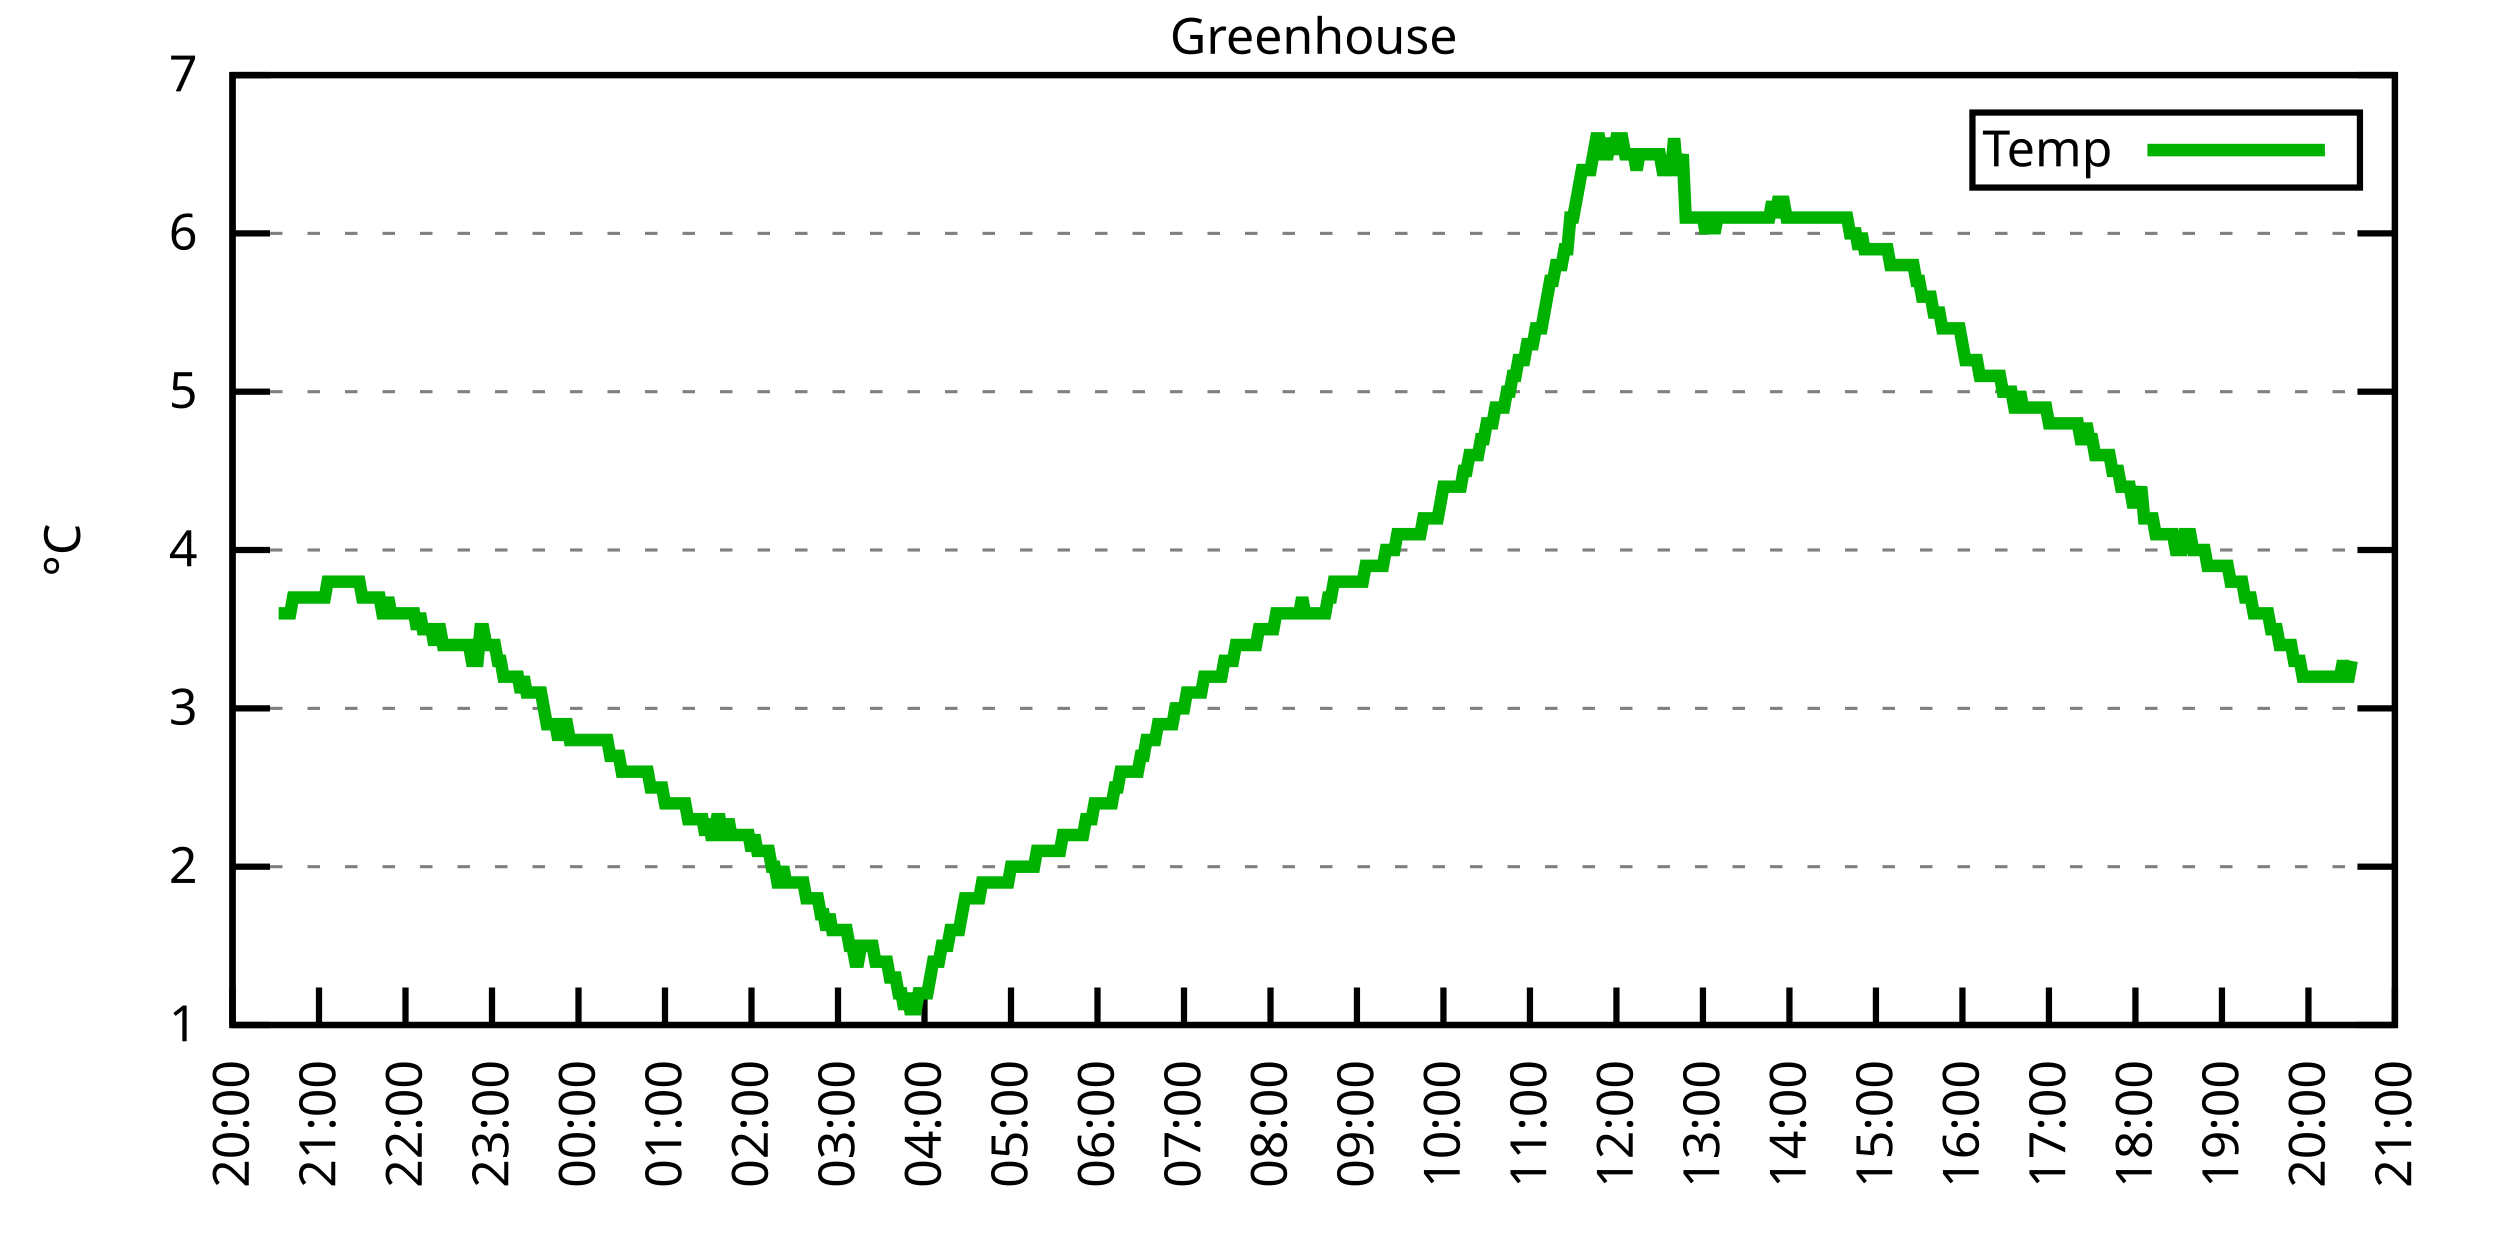
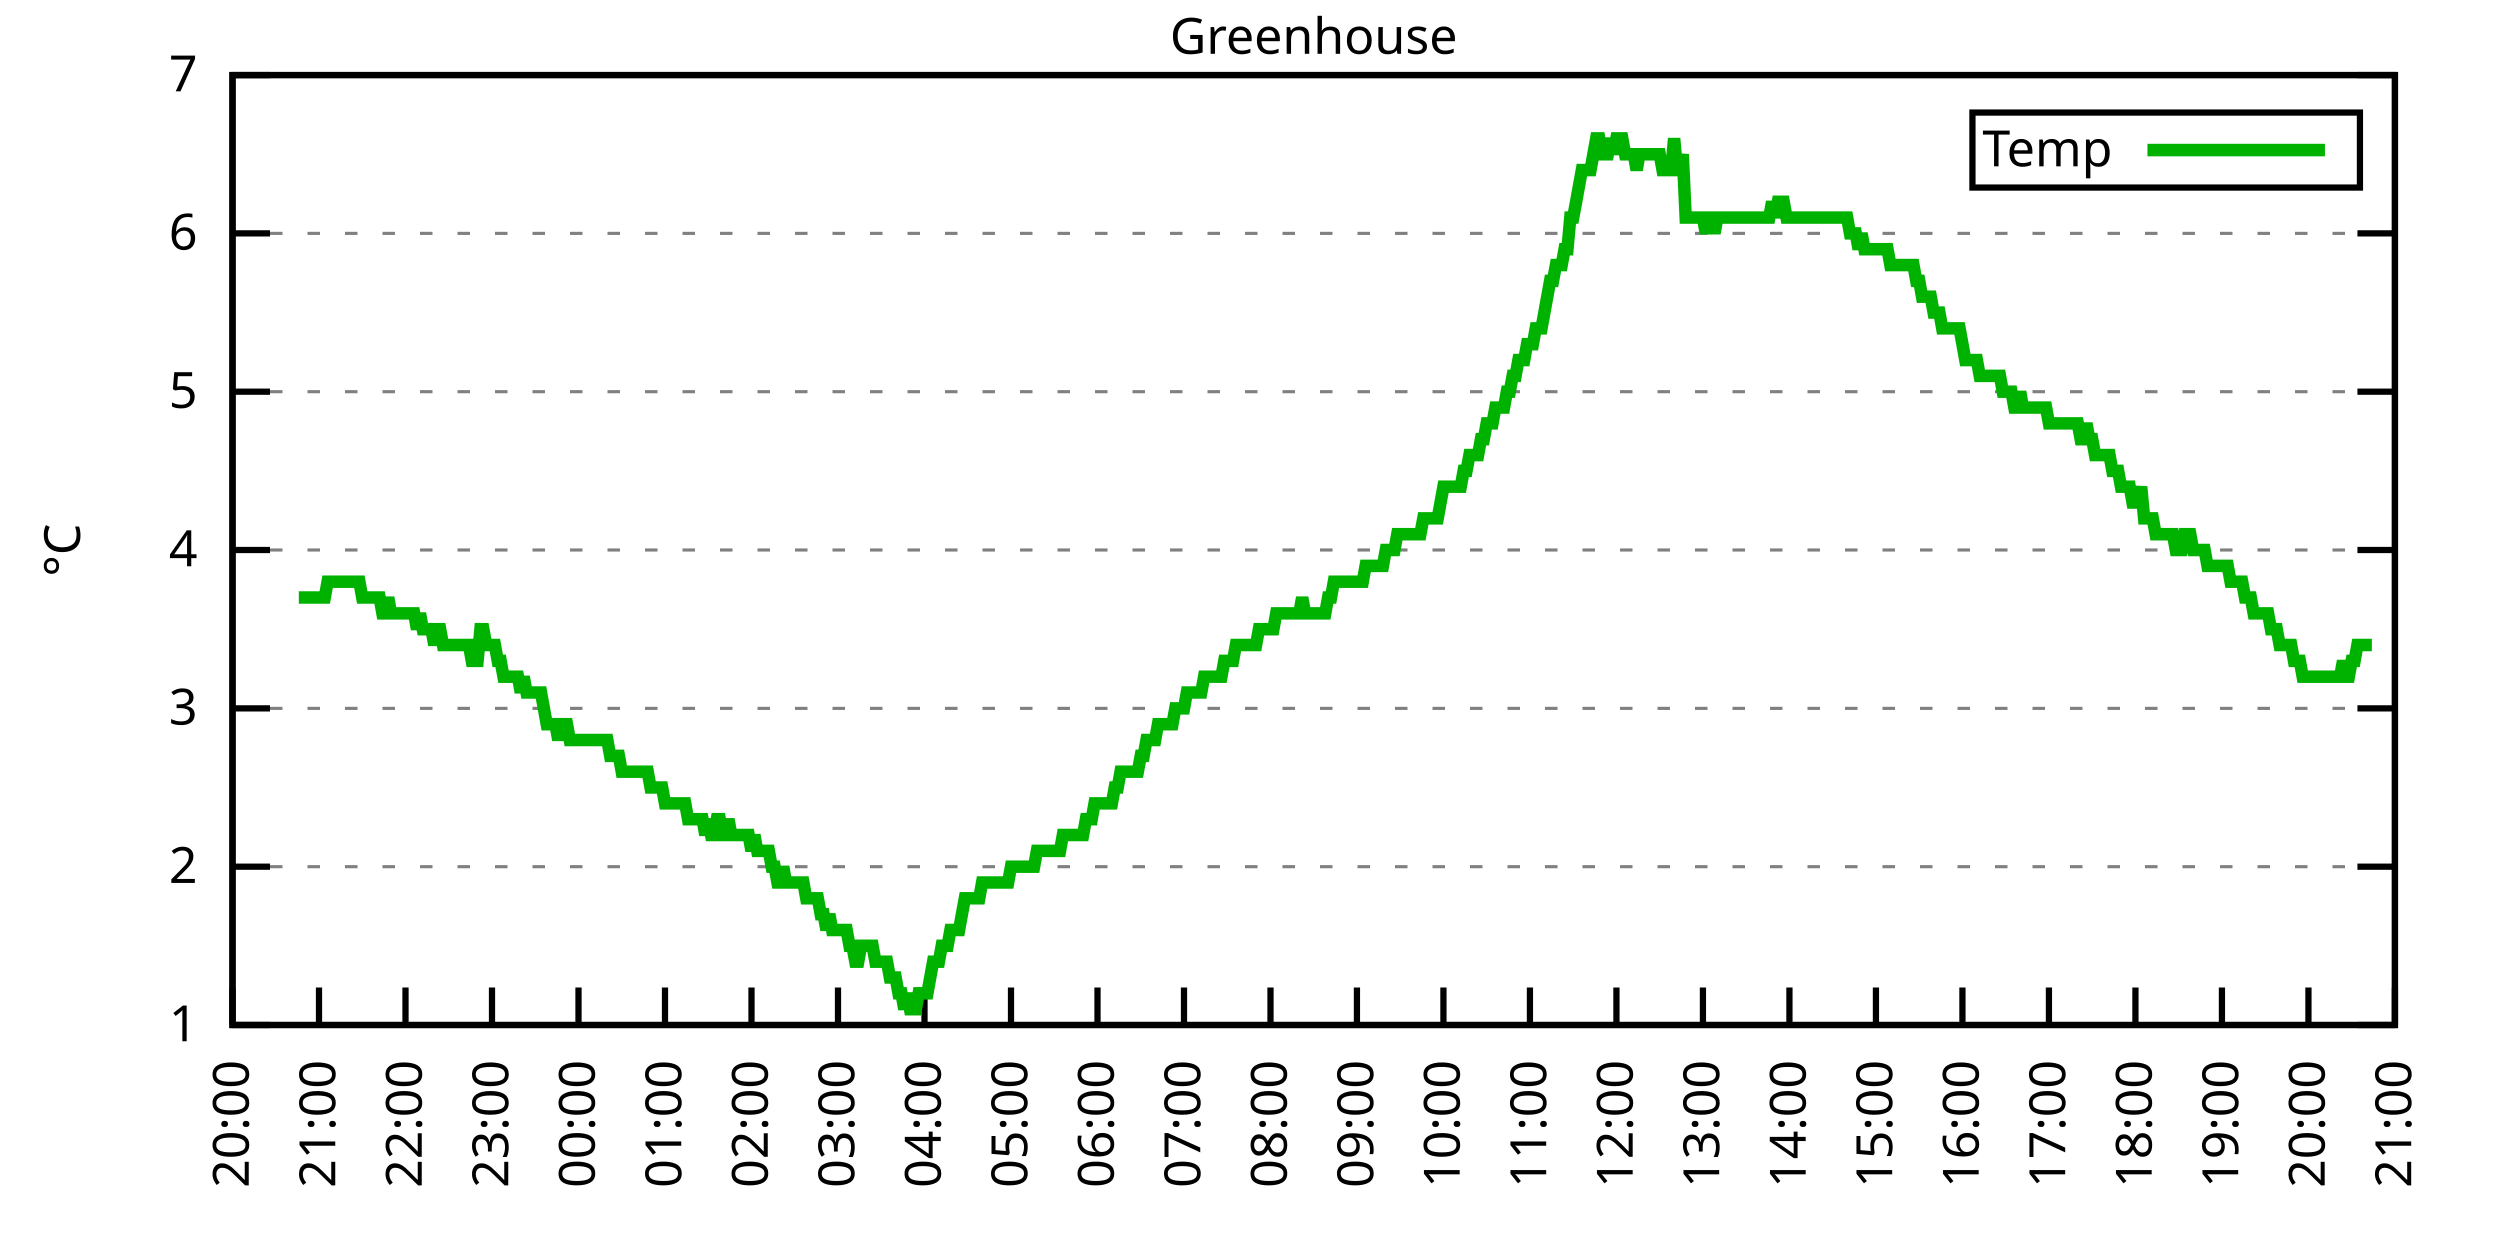
<svg xmlns="http://www.w3.org/2000/svg" xmlns:xlink="http://www.w3.org/1999/xlink" width="400" height="200" viewBox="0 0 400 200">
  <g id="gnuplot_canvas">
    <rect x="0" y="0" width="400" height="200" fill="none" />
    <defs>
      <circle id="gpDot" r="0.5" stroke-width="0.5" stroke="currentColor" />
      <path id="gpPt0" stroke-width="0.333" stroke="currentColor" d="M-1,0 h2 M0,-1 v2" />
      <path id="gpPt1" stroke-width="0.333" stroke="currentColor" d="M-1,-1 L1,1 M1,-1 L-1,1" />
      <path id="gpPt2" stroke-width="0.333" stroke="currentColor" d="M-1,0 L1,0 M0,-1 L0,1 M-1,-1 L1,1 M-1,1 L1,-1" />
      <rect id="gpPt3" stroke-width="0.333" stroke="currentColor" x="-1" y="-1" width="2" height="2" />
      <rect id="gpPt4" stroke-width="0.333" stroke="currentColor" fill="currentColor" x="-1" y="-1" width="2" height="2" />
      <circle id="gpPt5" stroke-width="0.333" stroke="currentColor" cx="0" cy="0" r="1" />
      <use xlink:href="#gpPt5" id="gpPt6" fill="currentColor" stroke="none" />
      <path id="gpPt7" stroke-width="0.333" stroke="currentColor" d="M0,-1.33 L-1.33,0.67 L1.33,0.67 z" />
      <use xlink:href="#gpPt7" id="gpPt8" fill="currentColor" stroke="none" />
      <use xlink:href="#gpPt7" id="gpPt9" stroke="currentColor" transform="rotate(180)" />
      <use xlink:href="#gpPt9" id="gpPt10" fill="currentColor" stroke="none" />
      <use xlink:href="#gpPt3" id="gpPt11" stroke="currentColor" transform="rotate(45)" />
      <use xlink:href="#gpPt11" id="gpPt12" fill="currentColor" stroke="none" />
      <path id="gpPt13" stroke-width="0.333" stroke="currentColor" d="M0,1.330 L1.265,0.411 L0.782,-1.067 L-0.782,-1.076 L-1.265,0.411 z" />
      <use xlink:href="#gpPt13" id="gpPt14" fill="currentColor" stroke="none" />
      <filter id="textbox" filterUnits="objectBoundingBox" x="0" y="0" height="1" width="1">
        <feFlood flood-color="white" flood-opacity="1" result="bgnd" />
        <feComposite in="SourceGraphic" in2="bgnd" operator="atop" />
      </filter>
      <filter id="greybox" filterUnits="objectBoundingBox" x="0" y="0" height="1" width="1">
        <feFlood flood-color="lightgrey" flood-opacity="1" result="grey" />
        <feComposite in="SourceGraphic" in2="grey" operator="atop" />
      </filter>
    </defs>
    <g fill="none" color="white" stroke="currentColor" stroke-width="1.00" stroke-linecap="butt" stroke-linejoin="miter">
</g>
    <g fill="none" color="black" stroke="currentColor" stroke-width="1.00" stroke-linecap="butt" stroke-linejoin="miter">
      <g stroke="none" shape-rendering="crispEdges">
        <polygon fill="rgb(255, 255, 255)" points="37.20,164.00 383.18,164.00 383.18,12.02 37.20,12.02 " />
      </g>
    </g>
    <g fill="none" color="black" stroke="currentColor" stroke-width="1.00" stroke-linecap="butt" stroke-linejoin="miter">
</g>
    <g fill="none" color="black" stroke="black" stroke-width="0.50" stroke-linecap="butt" stroke-linejoin="miter">
</g>
    <g fill="none" color="gray" stroke="currentColor" stroke-width="0.50" stroke-linecap="butt" stroke-linejoin="miter">
      <path stroke="gray" stroke-dasharray="2,4" class="gridline" d="M37.20,164.00 L383.19,164.00  " />
    </g>
    <g fill="none" color="gray" stroke="gray" stroke-width="1.00" stroke-linecap="butt" stroke-linejoin="miter">
</g>
    <g fill="none" color="black" stroke="currentColor" stroke-width="1.00" stroke-linecap="butt" stroke-linejoin="miter">
      <path stroke="black" d="M37.20,164.00 L43.20,164.00 M383.19,164.00 L377.19,164.00  " />
      <g transform="translate(31.60,166.60)" stroke="none" fill="black" font-family="Sans" font-size="8.00" text-anchor="end">
        <text>
          <tspan font-family="Sans"> 1</tspan>
        </text>
      </g>
    </g>
    <g fill="none" color="black" stroke="currentColor" stroke-width="1.00" stroke-linecap="butt" stroke-linejoin="miter">
</g>
    <g fill="none" color="black" stroke="black" stroke-width="0.50" stroke-linecap="butt" stroke-linejoin="miter">
</g>
    <g fill="none" color="gray" stroke="currentColor" stroke-width="0.50" stroke-linecap="butt" stroke-linejoin="miter">
      <path stroke="gray" stroke-dasharray="2,4" class="gridline" d="M37.20,138.67 L383.19,138.67  " />
    </g>
    <g fill="none" color="gray" stroke="gray" stroke-width="1.00" stroke-linecap="butt" stroke-linejoin="miter">
</g>
    <g fill="none" color="black" stroke="currentColor" stroke-width="1.00" stroke-linecap="butt" stroke-linejoin="miter">
      <path stroke="black" d="M37.20,138.67 L43.20,138.67 M383.19,138.67 L377.19,138.67  " />
      <g transform="translate(31.60,141.27)" stroke="none" fill="black" font-family="Sans" font-size="8.00" text-anchor="end">
        <text>
          <tspan font-family="Sans"> 2</tspan>
        </text>
      </g>
    </g>
    <g fill="none" color="black" stroke="currentColor" stroke-width="1.00" stroke-linecap="butt" stroke-linejoin="miter">
</g>
    <g fill="none" color="black" stroke="black" stroke-width="0.50" stroke-linecap="butt" stroke-linejoin="miter">
</g>
    <g fill="none" color="gray" stroke="currentColor" stroke-width="0.50" stroke-linecap="butt" stroke-linejoin="miter">
      <path stroke="gray" stroke-dasharray="2,4" class="gridline" d="M37.20,113.34 L383.19,113.34  " />
    </g>
    <g fill="none" color="gray" stroke="gray" stroke-width="1.00" stroke-linecap="butt" stroke-linejoin="miter">
</g>
    <g fill="none" color="black" stroke="currentColor" stroke-width="1.00" stroke-linecap="butt" stroke-linejoin="miter">
      <path stroke="black" d="M37.20,113.34 L43.20,113.34 M383.19,113.34 L377.19,113.34  " />
      <g transform="translate(31.60,115.94)" stroke="none" fill="black" font-family="Sans" font-size="8.00" text-anchor="end">
        <text>
          <tspan font-family="Sans"> 3</tspan>
        </text>
      </g>
    </g>
    <g fill="none" color="black" stroke="currentColor" stroke-width="1.00" stroke-linecap="butt" stroke-linejoin="miter">
</g>
    <g fill="none" color="black" stroke="black" stroke-width="0.50" stroke-linecap="butt" stroke-linejoin="miter">
</g>
    <g fill="none" color="gray" stroke="currentColor" stroke-width="0.50" stroke-linecap="butt" stroke-linejoin="miter">
      <path stroke="gray" stroke-dasharray="2,4" class="gridline" d="M37.20,88.00 L383.19,88.00  " />
    </g>
    <g fill="none" color="gray" stroke="gray" stroke-width="1.00" stroke-linecap="butt" stroke-linejoin="miter">
</g>
    <g fill="none" color="black" stroke="currentColor" stroke-width="1.00" stroke-linecap="butt" stroke-linejoin="miter">
      <path stroke="black" d="M37.20,88.00 L43.20,88.00 M383.19,88.00 L377.19,88.00  " />
      <g transform="translate(31.60,90.60)" stroke="none" fill="black" font-family="Sans" font-size="8.00" text-anchor="end">
        <text>
          <tspan font-family="Sans"> 4</tspan>
        </text>
      </g>
    </g>
    <g fill="none" color="black" stroke="currentColor" stroke-width="1.00" stroke-linecap="butt" stroke-linejoin="miter">
</g>
    <g fill="none" color="black" stroke="black" stroke-width="0.50" stroke-linecap="butt" stroke-linejoin="miter">
</g>
    <g fill="none" color="gray" stroke="currentColor" stroke-width="0.50" stroke-linecap="butt" stroke-linejoin="miter">
      <path stroke="gray" stroke-dasharray="2,4" class="gridline" d="M37.20,62.67 L383.19,62.67  " />
    </g>
    <g fill="none" color="gray" stroke="gray" stroke-width="1.00" stroke-linecap="butt" stroke-linejoin="miter">
</g>
    <g fill="none" color="black" stroke="currentColor" stroke-width="1.00" stroke-linecap="butt" stroke-linejoin="miter">
      <path stroke="black" d="M37.20,62.67 L43.20,62.67 M383.19,62.67 L377.19,62.67  " />
      <g transform="translate(31.60,65.27)" stroke="none" fill="black" font-family="Sans" font-size="8.00" text-anchor="end">
        <text>
          <tspan font-family="Sans"> 5</tspan>
        </text>
      </g>
    </g>
    <g fill="none" color="black" stroke="currentColor" stroke-width="1.00" stroke-linecap="butt" stroke-linejoin="miter">
</g>
    <g fill="none" color="black" stroke="black" stroke-width="0.50" stroke-linecap="butt" stroke-linejoin="miter">
</g>
    <g fill="none" color="gray" stroke="currentColor" stroke-width="0.50" stroke-linecap="butt" stroke-linejoin="miter">
      <path stroke="gray" stroke-dasharray="2,4" class="gridline" d="M37.20,37.34 L383.19,37.34  " />
    </g>
    <g fill="none" color="gray" stroke="gray" stroke-width="1.00" stroke-linecap="butt" stroke-linejoin="miter">
</g>
    <g fill="none" color="black" stroke="currentColor" stroke-width="1.00" stroke-linecap="butt" stroke-linejoin="miter">
      <path stroke="black" d="M37.20,37.34 L43.20,37.34 M383.19,37.34 L377.19,37.34  " />
      <g transform="translate(31.60,39.94)" stroke="none" fill="black" font-family="Sans" font-size="8.00" text-anchor="end">
        <text>
          <tspan font-family="Sans"> 6</tspan>
        </text>
      </g>
    </g>
    <g fill="none" color="black" stroke="currentColor" stroke-width="1.00" stroke-linecap="butt" stroke-linejoin="miter">
</g>
    <g fill="none" color="black" stroke="black" stroke-width="0.50" stroke-linecap="butt" stroke-linejoin="miter">
</g>
    <g fill="none" color="gray" stroke="currentColor" stroke-width="0.50" stroke-linecap="butt" stroke-linejoin="miter">
      <path stroke="gray" stroke-dasharray="2,4" class="gridline" d="M37.20,12.01 L383.19,12.01  " />
    </g>
    <g fill="none" color="gray" stroke="gray" stroke-width="1.00" stroke-linecap="butt" stroke-linejoin="miter">
</g>
    <g fill="none" color="black" stroke="currentColor" stroke-width="1.00" stroke-linecap="butt" stroke-linejoin="miter">
      <path stroke="black" d="M37.20,12.01 L43.20,12.01 M383.19,12.01 L377.19,12.01  " />
      <g transform="translate(31.60,14.61)" stroke="none" fill="black" font-family="Sans" font-size="8.00" text-anchor="end">
        <text>
          <tspan font-family="Sans"> 7</tspan>
        </text>
      </g>
    </g>
    <g fill="none" color="black" stroke="currentColor" stroke-width="1.00" stroke-linecap="butt" stroke-linejoin="miter">
      <path stroke="black" d="M37.20,164.00 L37.20,158.00  " />
      <g transform="translate(39.80,169.60) rotate(270.00)" stroke="none" fill="black" font-family="Sans" font-size="8.00" text-anchor="end">
        <text>
          <tspan font-family="Sans">20:00</tspan>
        </text>
      </g>
    </g>
    <g fill="none" color="black" stroke="currentColor" stroke-width="1.00" stroke-linecap="butt" stroke-linejoin="miter">
      <path stroke="black" d="M51.04,164.00 L51.04,158.00  " />
      <g transform="translate(53.64,169.60) rotate(270.00)" stroke="none" fill="black" font-family="Sans" font-size="8.00" text-anchor="end">
        <text>
          <tspan font-family="Sans">21:00</tspan>
        </text>
      </g>
    </g>
    <g fill="none" color="black" stroke="currentColor" stroke-width="1.00" stroke-linecap="butt" stroke-linejoin="miter">
      <path stroke="black" d="M64.88,164.00 L64.88,158.00  " />
      <g transform="translate(67.48,169.60) rotate(270.00)" stroke="none" fill="black" font-family="Sans" font-size="8.00" text-anchor="end">
        <text>
          <tspan font-family="Sans">22:00</tspan>
        </text>
      </g>
    </g>
    <g fill="none" color="black" stroke="currentColor" stroke-width="1.00" stroke-linecap="butt" stroke-linejoin="miter">
      <path stroke="black" d="M78.72,164.00 L78.72,158.00  " />
      <g transform="translate(81.32,169.60) rotate(270.00)" stroke="none" fill="black" font-family="Sans" font-size="8.00" text-anchor="end">
        <text>
          <tspan font-family="Sans">23:00</tspan>
        </text>
      </g>
    </g>
    <g fill="none" color="black" stroke="currentColor" stroke-width="1.00" stroke-linecap="butt" stroke-linejoin="miter">
      <path stroke="black" d="M92.56,164.00 L92.56,158.00  " />
      <g transform="translate(95.16,169.60) rotate(270.00)" stroke="none" fill="black" font-family="Sans" font-size="8.00" text-anchor="end">
        <text>
          <tspan font-family="Sans">00:00</tspan>
        </text>
      </g>
    </g>
    <g fill="none" color="black" stroke="currentColor" stroke-width="1.00" stroke-linecap="butt" stroke-linejoin="miter">
      <path stroke="black" d="M106.40,164.00 L106.40,158.00  " />
      <g transform="translate(109.00,169.60) rotate(270.00)" stroke="none" fill="black" font-family="Sans" font-size="8.00" text-anchor="end">
        <text>
          <tspan font-family="Sans">01:00</tspan>
        </text>
      </g>
    </g>
    <g fill="none" color="black" stroke="currentColor" stroke-width="1.00" stroke-linecap="butt" stroke-linejoin="miter">
      <path stroke="black" d="M120.24,164.00 L120.24,158.00  " />
      <g transform="translate(122.84,169.60) rotate(270.00)" stroke="none" fill="black" font-family="Sans" font-size="8.00" text-anchor="end">
        <text>
          <tspan font-family="Sans">02:00</tspan>
        </text>
      </g>
    </g>
    <g fill="none" color="black" stroke="currentColor" stroke-width="1.00" stroke-linecap="butt" stroke-linejoin="miter">
      <path stroke="black" d="M134.08,164.00 L134.08,158.00  " />
      <g transform="translate(136.68,169.60) rotate(270.00)" stroke="none" fill="black" font-family="Sans" font-size="8.00" text-anchor="end">
        <text>
          <tspan font-family="Sans">03:00</tspan>
        </text>
      </g>
    </g>
    <g fill="none" color="black" stroke="currentColor" stroke-width="1.00" stroke-linecap="butt" stroke-linejoin="miter">
      <path stroke="black" d="M147.92,164.00 L147.92,158.00  " />
      <g transform="translate(150.52,169.60) rotate(270.00)" stroke="none" fill="black" font-family="Sans" font-size="8.00" text-anchor="end">
        <text>
          <tspan font-family="Sans">04:00</tspan>
        </text>
      </g>
    </g>
    <g fill="none" color="black" stroke="currentColor" stroke-width="1.00" stroke-linecap="butt" stroke-linejoin="miter">
      <path stroke="black" d="M161.76,164.00 L161.76,158.00  " />
      <g transform="translate(164.36,169.60) rotate(270.00)" stroke="none" fill="black" font-family="Sans" font-size="8.00" text-anchor="end">
        <text>
          <tspan font-family="Sans">05:00</tspan>
        </text>
      </g>
    </g>
    <g fill="none" color="black" stroke="currentColor" stroke-width="1.00" stroke-linecap="butt" stroke-linejoin="miter">
      <path stroke="black" d="M175.60,164.00 L175.60,158.00  " />
      <g transform="translate(178.20,169.60) rotate(270.00)" stroke="none" fill="black" font-family="Sans" font-size="8.00" text-anchor="end">
        <text>
          <tspan font-family="Sans">06:00</tspan>
        </text>
      </g>
    </g>
    <g fill="none" color="black" stroke="currentColor" stroke-width="1.00" stroke-linecap="butt" stroke-linejoin="miter">
      <path stroke="black" d="M189.44,164.00 L189.44,158.00  " />
      <g transform="translate(192.04,169.60) rotate(270.00)" stroke="none" fill="black" font-family="Sans" font-size="8.00" text-anchor="end">
        <text>
          <tspan font-family="Sans">07:00</tspan>
        </text>
      </g>
    </g>
    <g fill="none" color="black" stroke="currentColor" stroke-width="1.00" stroke-linecap="butt" stroke-linejoin="miter">
      <path stroke="black" d="M203.28,164.00 L203.28,158.00  " />
      <g transform="translate(205.88,169.60) rotate(270.00)" stroke="none" fill="black" font-family="Sans" font-size="8.00" text-anchor="end">
        <text>
          <tspan font-family="Sans">08:00</tspan>
        </text>
      </g>
    </g>
    <g fill="none" color="black" stroke="currentColor" stroke-width="1.00" stroke-linecap="butt" stroke-linejoin="miter">
      <path stroke="black" d="M217.11,164.00 L217.11,158.00  " />
      <g transform="translate(219.71,169.60) rotate(270.00)" stroke="none" fill="black" font-family="Sans" font-size="8.00" text-anchor="end">
        <text>
          <tspan font-family="Sans">09:00</tspan>
        </text>
      </g>
    </g>
    <g fill="none" color="black" stroke="currentColor" stroke-width="1.00" stroke-linecap="butt" stroke-linejoin="miter">
      <path stroke="black" d="M230.95,164.00 L230.95,158.00  " />
      <g transform="translate(233.55,169.60) rotate(270.00)" stroke="none" fill="black" font-family="Sans" font-size="8.00" text-anchor="end">
        <text>
          <tspan font-family="Sans">10:00</tspan>
        </text>
      </g>
    </g>
    <g fill="none" color="black" stroke="currentColor" stroke-width="1.00" stroke-linecap="butt" stroke-linejoin="miter">
      <path stroke="black" d="M244.79,164.00 L244.79,158.00  " />
      <g transform="translate(247.39,169.60) rotate(270.00)" stroke="none" fill="black" font-family="Sans" font-size="8.00" text-anchor="end">
        <text>
          <tspan font-family="Sans">11:00</tspan>
        </text>
      </g>
    </g>
    <g fill="none" color="black" stroke="currentColor" stroke-width="1.00" stroke-linecap="butt" stroke-linejoin="miter">
      <path stroke="black" d="M258.63,164.00 L258.63,158.00  " />
      <g transform="translate(261.23,169.60) rotate(270.00)" stroke="none" fill="black" font-family="Sans" font-size="8.00" text-anchor="end">
        <text>
          <tspan font-family="Sans">12:00</tspan>
        </text>
      </g>
    </g>
    <g fill="none" color="black" stroke="currentColor" stroke-width="1.00" stroke-linecap="butt" stroke-linejoin="miter">
      <path stroke="black" d="M272.47,164.00 L272.47,158.00  " />
      <g transform="translate(275.07,169.60) rotate(270.00)" stroke="none" fill="black" font-family="Sans" font-size="8.00" text-anchor="end">
        <text>
          <tspan font-family="Sans">13:00</tspan>
        </text>
      </g>
    </g>
    <g fill="none" color="black" stroke="currentColor" stroke-width="1.00" stroke-linecap="butt" stroke-linejoin="miter">
      <path stroke="black" d="M286.31,164.00 L286.31,158.00  " />
      <g transform="translate(288.91,169.60) rotate(270.00)" stroke="none" fill="black" font-family="Sans" font-size="8.00" text-anchor="end">
        <text>
          <tspan font-family="Sans">14:00</tspan>
        </text>
      </g>
    </g>
    <g fill="none" color="black" stroke="currentColor" stroke-width="1.00" stroke-linecap="butt" stroke-linejoin="miter">
      <path stroke="black" d="M300.15,164.00 L300.15,158.00  " />
      <g transform="translate(302.75,169.60) rotate(270.00)" stroke="none" fill="black" font-family="Sans" font-size="8.00" text-anchor="end">
        <text>
          <tspan font-family="Sans">15:00</tspan>
        </text>
      </g>
    </g>
    <g fill="none" color="black" stroke="currentColor" stroke-width="1.00" stroke-linecap="butt" stroke-linejoin="miter">
      <path stroke="black" d="M313.99,164.00 L313.99,158.00  " />
      <g transform="translate(316.59,169.60) rotate(270.00)" stroke="none" fill="black" font-family="Sans" font-size="8.00" text-anchor="end">
        <text>
          <tspan font-family="Sans">16:00</tspan>
        </text>
      </g>
    </g>
    <g fill="none" color="black" stroke="currentColor" stroke-width="1.00" stroke-linecap="butt" stroke-linejoin="miter">
      <path stroke="black" d="M327.83,164.00 L327.83,158.00  " />
      <g transform="translate(330.43,169.60) rotate(270.00)" stroke="none" fill="black" font-family="Sans" font-size="8.00" text-anchor="end">
        <text>
          <tspan font-family="Sans">17:00</tspan>
        </text>
      </g>
    </g>
    <g fill="none" color="black" stroke="currentColor" stroke-width="1.00" stroke-linecap="butt" stroke-linejoin="miter">
      <path stroke="black" d="M341.67,164.00 L341.67,158.00  " />
      <g transform="translate(344.27,169.60) rotate(270.00)" stroke="none" fill="black" font-family="Sans" font-size="8.00" text-anchor="end">
        <text>
          <tspan font-family="Sans">18:00</tspan>
        </text>
      </g>
    </g>
    <g fill="none" color="black" stroke="currentColor" stroke-width="1.00" stroke-linecap="butt" stroke-linejoin="miter">
      <path stroke="black" d="M355.51,164.00 L355.51,158.00  " />
      <g transform="translate(358.11,169.60) rotate(270.00)" stroke="none" fill="black" font-family="Sans" font-size="8.00" text-anchor="end">
        <text>
          <tspan font-family="Sans">19:00</tspan>
        </text>
      </g>
    </g>
    <g fill="none" color="black" stroke="currentColor" stroke-width="1.00" stroke-linecap="butt" stroke-linejoin="miter">
      <path stroke="black" d="M369.35,164.00 L369.35,158.00  " />
      <g transform="translate(371.95,169.60) rotate(270.00)" stroke="none" fill="black" font-family="Sans" font-size="8.00" text-anchor="end">
        <text>
          <tspan font-family="Sans">20:00</tspan>
        </text>
      </g>
    </g>
    <g fill="none" color="black" stroke="currentColor" stroke-width="1.00" stroke-linecap="butt" stroke-linejoin="miter">
      <path stroke="black" d="M383.19,164.00 L383.19,158.00  " />
      <g transform="translate(385.79,169.60) rotate(270.00)" stroke="none" fill="black" font-family="Sans" font-size="8.00" text-anchor="end">
        <text>
          <tspan font-family="Sans">21:00</tspan>
        </text>
      </g>
    </g>
    <g fill="none" color="black" stroke="currentColor" stroke-width="1.00" stroke-linecap="butt" stroke-linejoin="miter">
</g>
    <g fill="none" color="black" stroke="currentColor" stroke-width="1.00" stroke-linecap="butt" stroke-linejoin="miter">
      <path stroke="black" d="M37.20,12.01 L37.20,164.00 L383.19,164.00 L383.19,12.01 L37.20,12.01 Z  " />
    </g>
    <g fill="none" color="black" stroke="currentColor" stroke-width="1.00" stroke-linecap="butt" stroke-linejoin="miter">
</g>
    <g fill="none" color="black" stroke="currentColor" stroke-width="1.00" stroke-linecap="butt" stroke-linejoin="miter">
      <path stroke="black" d="M315.59,30.01 L315.59,18.01 L377.59,18.01 L377.59,30.01 L315.59,30.01 Z  " />
    </g>
    <g id="Greenhouse_plot_1">
      <g fill="none" color="white" stroke="black" stroke-width="2.00" stroke-linecap="butt" stroke-linejoin="miter">
</g>
      <g fill="none" color="black" stroke="currentColor" stroke-width="2.00" stroke-linecap="butt" stroke-linejoin="miter">
        <g transform="translate(337.99,26.61)" stroke="none" fill="black" font-family="Sans" font-size="8.00" text-anchor="end">
          <text>
            <tspan font-family="Sans">Temp</tspan>
          </text>
        </g>
      </g>
      <g fill="none" color="black" stroke="currentColor" stroke-width="2.00" stroke-linecap="butt" stroke-linejoin="miter">
-         <path stroke="rgb(  0, 178,   0)" d="M343.59,24.01 L371.99,24.01 M44.58,98.14 L45.04,98.14 L45.50,98.14 L45.97,98.14 L46.43,98.14 L46.89,95.60   L47.35,95.60 L47.81,95.60 L48.27,95.60 L48.73,95.60 L49.19,95.60 L49.66,95.60 L50.12,95.60 L50.58,95.60   L51.04,95.60 L51.50,95.60 L51.96,95.60 L52.42,93.07 L52.88,93.07 L53.35,93.07 L53.81,93.07 L54.27,93.07   L54.73,93.07 L55.19,93.07 L55.65,93.07 L56.11,93.07 L56.58,93.07 L57.04,93.07 L57.50,93.07 L57.96,95.60   L58.42,95.60 L58.88,95.60 L59.34,95.60 L59.80,95.60 L60.27,95.60 L60.73,95.60 L61.19,98.14 L61.65,98.14   L62.11,95.60 L62.57,98.14 L63.03,98.14 L63.50,98.14 L63.96,98.14 L64.42,98.14 L64.88,98.14 L65.34,98.14   L65.80,98.14 L66.26,98.14 L66.72,100.67 L67.19,98.14 L67.65,100.67 L68.11,100.67 L68.57,100.67 L69.03,100.67   L69.49,103.20 L69.95,100.67 L70.42,100.67 L70.88,103.20 L71.34,103.20 L71.80,103.20 L72.26,103.20 L72.72,103.20   L73.18,103.20 L73.64,103.20 L74.11,103.20 L74.57,103.20 L75.03,103.20 L75.49,105.74 L75.95,105.74 L76.41,105.74   L76.87,100.67 L77.33,100.67 L77.80,103.20 L78.26,103.20 L78.72,103.20 L79.18,103.20 L79.64,105.74 L80.10,105.74   L80.56,108.27 L81.03,108.27 L81.49,108.27 L81.95,108.27 L82.41,108.27 L82.87,108.27 L83.33,110.80 L83.79,108.27   L84.25,110.80 L84.72,110.80 L85.18,110.80 L85.64,110.80 L86.10,110.80 L86.56,110.80 L87.02,113.34 L87.48,115.87   L87.95,115.87 L88.41,115.87 L88.87,115.87 L89.33,118.40 L89.79,115.87 L90.25,115.87 L90.71,115.87 L91.17,118.40   L91.64,118.40 L92.10,118.40 L92.56,118.40 L93.02,118.40 L93.48,118.40 L93.94,118.40 L94.40,118.40 L94.87,118.40   L95.33,118.40 L95.79,118.40 L96.25,118.40 L96.71,118.40 L97.17,118.40 L97.63,120.94 L98.09,120.94 L98.56,120.94   L99.02,120.94 L99.48,123.47 L99.94,123.47 L100.40,123.47 L100.86,123.47 L101.32,123.47 L101.78,123.47 L102.25,123.47   L102.71,123.47 L103.17,123.47 L103.63,123.47 L104.09,126.00 L104.55,126.00 L105.01,126.00 L105.48,126.00 L105.94,126.00   L106.40,128.54 L106.86,128.54 L107.32,128.54 L107.78,128.54 L108.24,128.54 L108.70,128.54 L109.17,128.54 L109.63,128.54   L110.09,131.07 L110.55,131.07 L111.01,131.07 L111.47,131.07 L111.93,131.07 L112.40,131.07 L112.86,133.60 L113.32,131.07   L113.78,133.60 L114.24,133.60 L114.70,131.07 L115.16,131.07 L115.62,133.60 L116.09,133.60 L116.55,131.07 L117.01,133.60   L117.47,133.60 L117.93,133.60 L118.39,133.60 L118.85,133.60 L119.31,133.60 L119.78,133.60 L120.24,136.14 L120.70,133.60   L121.16,136.14 L121.62,136.14 L122.08,136.14 L122.54,136.14 L123.01,136.14 L123.47,138.67 L123.93,138.67 L124.39,141.20   L124.85,141.20 L125.31,138.67 L125.77,141.20 L126.23,141.20 L126.70,141.20 L127.16,141.20 L127.62,141.20 L128.08,141.20   L128.54,141.20 L129.00,143.73 L129.46,143.73 L129.93,143.73 L130.39,143.73 L130.85,143.73 L131.31,146.27 L131.77,146.27   L132.23,148.80 L132.69,146.27 L133.15,148.80 L133.62,148.80 L134.08,148.80 L134.54,148.80 L135.00,148.80 L135.46,148.80   L135.92,151.33 L136.38,151.33 L136.85,153.87 L137.31,153.87 L137.77,151.33 L138.23,151.33 L138.69,151.33 L139.15,151.33   L139.61,151.33 L140.07,153.87 L140.54,153.87 L141.00,153.87 L141.46,153.87 L141.92,153.87 L142.38,156.40 L142.84,156.40   L143.30,156.40 L143.76,158.93 L144.23,158.93 L144.69,161.47 L145.15,158.93 L145.61,161.47 L146.07,161.47 L146.53,161.47   L146.99,158.93 L147.46,158.93 L147.92,158.93 L148.38,158.93 L148.84,156.40 L149.30,153.87 L149.76,153.87 L150.22,153.87   L150.68,151.33 L151.15,151.33 L151.61,151.33 L152.07,148.80 L152.53,148.80 L152.99,148.80 L153.45,148.80 L153.91,146.27   L154.38,143.73 L154.84,143.73 L155.30,143.73 L155.76,143.73 L156.22,143.73 L156.68,143.73 L157.14,141.20 L157.60,141.20   L158.07,141.20 L158.53,141.20 L158.99,141.20 L159.45,141.20 L159.91,141.20 L160.37,141.20 L160.83,141.20 L161.30,141.20   L161.76,138.67 L162.22,138.67 L162.68,138.67 L163.14,138.67 L163.60,138.67 L164.06,138.67 L164.52,138.67 L164.99,138.67   L165.45,138.67 L165.91,136.14 L166.37,136.14 L166.83,136.14 L167.29,136.14 L167.75,136.14 L168.21,136.14 L168.68,136.14   L169.14,136.14 L169.60,136.14 L170.06,133.60 L170.52,133.60 L170.98,133.60 L171.44,133.60 L171.91,133.60 L172.37,133.60   L172.83,133.60 L173.29,133.60 L173.75,131.07 L174.21,131.07 L174.67,131.07 L175.13,128.54 L175.60,128.54 L176.06,128.54   L176.52,128.54 L176.98,128.54 L177.44,128.54 L177.90,128.54 L178.36,126.00 L178.83,126.00 L179.29,123.47 L179.75,123.47   L180.21,123.47 L180.67,123.47 L181.13,123.47 L181.59,123.47 L182.05,123.47 L182.52,120.94 L182.98,120.94 L183.44,118.40   L183.90,118.40 L184.36,118.40 L184.82,118.40 L185.28,115.87 L185.75,115.87 L186.21,115.87 L186.67,115.87 L187.13,115.87   L187.59,115.87 L188.05,113.34 L188.51,113.34 L188.97,113.34 L189.44,113.34 L189.90,110.80 L190.36,110.80 L190.82,110.80   L191.28,110.80 L191.74,110.80 L192.20,110.80 L192.66,108.27 L193.13,108.27 L193.59,108.27 L194.05,108.27 L194.51,108.27   L194.97,108.27 L195.43,108.27 L195.89,105.74 L196.36,105.74 L196.82,105.74 L197.28,105.74 L197.74,103.20 L198.20,103.20   L198.66,103.20 L199.12,103.20 L199.58,103.20 L200.05,103.20 L200.51,103.20 L200.97,103.20 L201.43,100.67 L201.89,100.67   L202.35,100.67 L202.81,100.67 L203.28,100.67 L203.74,100.67 L204.20,98.14 L204.66,98.14 L205.12,98.14 L205.58,98.14   L206.04,98.14 L206.50,98.14 L206.97,98.14 L207.43,98.14 L207.89,98.14 L208.35,95.60 L208.81,98.14 L209.27,98.14   L209.73,98.14 L210.20,98.14 L210.66,98.14 L211.12,98.14 L211.58,98.14 L212.04,98.14 L212.50,95.60 L212.96,95.60   L213.42,93.07 L213.89,93.07 L214.35,93.07 L214.81,93.07 L215.27,93.07 L215.73,93.07 L216.19,93.07 L216.65,93.07   L217.11,93.07 L217.58,93.07 L218.04,93.07 L218.50,90.54 L218.96,90.54 L219.42,90.54 L219.88,90.54 L220.34,90.54   L220.81,90.54 L221.27,90.54 L221.73,88.00 L222.19,88.00 L222.65,88.00 L223.11,88.00 L223.57,85.47 L224.03,85.47   L224.50,85.47 L224.96,85.47 L225.42,85.47 L225.88,85.47 L226.34,85.47 L226.80,85.47 L227.26,85.47 L227.73,82.94   L228.19,82.94 L228.65,82.94 L229.11,82.94 L229.57,82.94 L230.03,82.94 L230.49,80.41 L230.95,77.87 L231.42,77.87   L231.88,77.87 L232.34,77.87 L232.80,77.87 L233.26,77.87 L233.72,77.87 L234.18,75.34 L234.64,75.34 L235.11,72.81   L235.57,72.81 L236.03,72.81 L236.49,72.81 L236.95,70.27 L237.41,70.27 L237.87,67.74 L238.34,67.74 L238.80,67.74   L239.26,65.21 L239.72,65.21 L240.18,65.21 L240.64,65.21 L241.10,62.67 L241.56,62.67 L242.03,60.14 L242.49,60.14   L242.95,57.61 L243.41,57.61 L243.87,57.61 L244.33,55.07 L244.79,55.07 L245.26,55.07 L245.72,52.54 L246.18,52.54   L246.64,52.54 L247.10,50.01 L247.56,47.47 L248.02,44.94 L248.48,44.94 L248.95,42.41 L249.41,42.41 L249.87,42.41   L250.33,39.87 L250.79,39.87 L251.25,34.81 L251.71,34.81 L252.18,32.28 L252.64,29.74 L253.10,27.21 L253.56,27.21   L254.02,27.21 L254.48,27.21 L254.94,24.68 L255.40,22.14 L255.87,22.14 L256.33,24.68 L256.79,24.68 L257.25,24.68   L257.71,22.14 L258.17,24.68 L258.63,22.14 L259.09,22.14 L259.56,22.14 L260.02,24.68 L260.48,24.68 L260.94,24.68   L261.40,24.68 L261.86,27.21 L262.32,24.68 L262.79,24.68 L263.25,24.68 L263.71,24.68 L264.17,24.68 L264.63,24.68   L265.09,24.68 L265.55,24.68 L266.01,27.21 L266.48,27.21 L266.94,27.21 L267.40,27.21 L267.86,22.14 L268.32,27.21   L268.78,27.21 L269.24,24.68 L269.71,34.81 L270.17,34.81 L270.63,34.81 L271.09,34.81 L271.55,34.81 L272.01,34.81   L272.47,34.81 L272.93,37.34 L273.40,34.81 L273.86,34.81 L274.32,37.34 L274.78,34.81 L275.24,34.81 L275.70,34.81   L276.16,34.81 L276.63,34.81 L277.09,34.81 L277.55,34.81 L278.01,34.81 L278.47,34.81 L278.93,34.81 L279.39,34.81   L279.85,34.81 L280.32,34.81 L280.78,34.81 L281.24,34.81 L281.70,34.81 L282.16,34.81 L282.62,34.81 L283.08,34.81   L283.54,32.28 L284.01,34.81 L284.47,32.28 L284.93,32.28 L285.39,32.28 L285.85,34.81 L286.31,34.81 L286.77,34.81   L287.24,34.81 L287.70,34.81 L288.16,34.81 L288.62,34.81 L289.08,34.81 L289.54,34.81 L290.00,34.81 L290.46,34.81   L290.93,34.81 L291.39,34.81 L291.85,34.81 L292.31,34.81 L292.77,34.81 L293.23,34.81 L293.69,34.81 L294.16,34.81   L294.62,34.81 L295.08,34.81 L295.54,34.81 L296.00,37.34 L296.46,37.34 L296.92,37.34 L297.38,39.87 L297.85,37.34   L298.31,39.87 L298.77,39.87 L299.23,39.87 L299.69,39.87 L300.15,39.87 L300.61,39.87 L301.08,39.87 L301.54,39.87   L302.00,39.87 L302.46,42.41 L302.92,42.41 L303.38,42.41 L303.84,42.41 L304.30,42.41 L304.77,42.41 L305.23,42.41   L305.69,42.41 L306.15,42.41 L306.61,44.94 L307.07,44.94 L307.53,47.47 L307.99,47.47 L308.46,47.47 L308.92,47.47   L309.38,50.01 L309.84,50.01 L310.30,50.01 L310.76,52.54 L311.22,52.54 L311.69,52.54 L312.15,52.54 L312.61,52.54   L313.07,52.54 L313.53,52.54 L313.99,55.07 L314.45,57.61 L314.91,57.61 L315.38,57.61 L315.84,57.61 L316.30,57.61   L316.76,60.14 L317.22,60.14 L317.68,60.14 L318.14,60.14 L318.61,60.14 L319.07,60.14 L319.53,60.14 L319.99,60.14   L320.45,62.67 L320.91,62.67 L321.37,62.67 L321.83,62.67 L322.30,65.21 L322.76,65.21 L323.22,62.67 L323.68,65.21   L324.14,65.21 L324.60,65.21 L325.06,65.21 L325.53,65.21 L325.99,65.21 L326.45,65.21 L326.91,65.21 L327.37,65.21   L327.83,67.74 L328.29,67.74 L328.75,67.74 L329.22,67.74 L329.68,67.74 L330.14,67.74 L330.60,67.74 L331.06,67.74   L331.52,67.74 L331.98,67.74 L332.44,67.74 L332.91,70.27 L333.37,70.27 L333.83,67.74 L334.29,70.27 L334.75,70.27   L335.21,72.81 L335.67,72.81 L336.14,72.81 L336.60,72.81 L337.06,72.81 L337.52,72.81 L337.98,75.34 L338.44,75.34   L338.90,75.34 L339.36,77.87 L339.83,77.87 L340.29,77.87 L340.75,77.87 L341.21,80.41 L341.67,80.41 L342.13,80.41   L342.59,77.87 L343.06,82.94 L343.52,82.94 L343.98,82.94 L344.44,82.94 L344.90,85.47 L345.36,85.47 L345.82,85.47   L346.28,85.47 L346.75,85.47 L347.21,85.47 L347.67,85.47 L348.13,88.00 L348.59,88.00 L349.05,88.00 L349.51,85.47   L349.97,85.47 L350.44,85.47 L350.90,88.00 L351.36,88.00 L351.82,88.00 L352.28,88.00 L352.74,88.00 L353.20,90.54   L353.67,90.54 L354.13,90.54 L354.59,90.54 L355.05,90.54 L355.51,90.54 L355.97,90.54 L356.43,90.54 L356.89,93.07   L357.36,93.07 L357.82,93.07 L358.28,93.07 L358.74,93.07 L359.20,95.60 L359.66,95.60 L360.12,95.60 L360.59,98.14   L361.05,98.14 L361.51,98.14 L361.97,98.14 L362.43,98.14 L362.89,98.14 L363.35,100.67 L363.81,100.67 L364.28,100.67   L364.74,103.20 L365.20,103.20 L365.66,103.20 L366.12,103.20 L366.58,103.20 L367.04,105.74 L367.51,105.74 L367.97,105.74   L368.43,108.27 L368.89,108.27 L369.35,108.27 L369.81,108.27 L370.27,108.27 L370.73,108.27 L371.20,108.27 L371.66,108.27   L372.12,108.27 L372.58,108.27 L373.04,108.27 L373.50,108.27 L373.96,108.27 L374.42,108.27 L374.89,105.74 L375.35,108.27   L375.81,108.27 L376.27,105.74  " />
+         <path stroke="rgb(  0, 178,   0)" d="M343.59,24.01 L371.99,24.01 M47.81,95.60 L48.27,95.60 L48.73,95.60 L49.19,95.60 L49.66,95.60 L50.12,95.60   L50.58,95.60 L51.04,95.60 L51.50,95.60 L51.96,95.60 L52.42,93.07 L52.88,93.07 L53.35,93.07 L53.81,93.07   L54.27,93.07 L54.73,93.07 L55.19,93.07 L55.65,93.07 L56.11,93.07 L56.58,93.07 L57.04,93.07 L57.50,93.07   L57.96,95.60 L58.42,95.60 L58.88,95.60 L59.34,95.60 L59.80,95.60 L60.27,95.60 L60.73,95.60 L61.19,98.14   L61.65,98.14 L62.11,95.60 L62.57,98.14 L63.03,98.14 L63.50,98.14 L63.96,98.14 L64.42,98.14 L64.88,98.14   L65.34,98.14 L65.80,98.14 L66.26,98.14 L66.72,100.67 L67.19,98.14 L67.65,100.67 L68.11,100.67 L68.57,100.67   L69.03,100.67 L69.49,103.20 L69.95,100.67 L70.42,100.67 L70.88,103.20 L71.34,103.20 L71.80,103.20 L72.26,103.20   L72.72,103.20 L73.18,103.20 L73.64,103.20 L74.11,103.20 L74.57,103.20 L75.03,103.20 L75.49,105.74 L75.95,105.74   L76.41,105.74 L76.87,100.67 L77.33,100.67 L77.80,103.20 L78.26,103.20 L78.72,103.20 L79.18,103.20 L79.64,105.74   L80.10,105.74 L80.56,108.27 L81.03,108.27 L81.49,108.27 L81.95,108.27 L82.41,108.27 L82.87,108.27 L83.33,110.80   L83.79,108.27 L84.25,110.80 L84.72,110.80 L85.18,110.80 L85.64,110.80 L86.10,110.80 L86.56,110.80 L87.02,113.34   L87.48,115.87 L87.95,115.87 L88.41,115.87 L88.87,115.87 L89.33,118.40 L89.79,115.87 L90.25,115.87 L90.71,115.87   L91.17,118.40 L91.64,118.40 L92.10,118.40 L92.56,118.40 L93.02,118.40 L93.48,118.40 L93.94,118.40 L94.40,118.40   L94.87,118.40 L95.33,118.40 L95.79,118.40 L96.25,118.40 L96.71,118.40 L97.17,118.40 L97.63,120.94 L98.09,120.94   L98.56,120.94 L99.02,120.94 L99.48,123.47 L99.94,123.47 L100.40,123.47 L100.86,123.47 L101.32,123.47 L101.78,123.47   L102.25,123.47 L102.71,123.47 L103.17,123.47 L103.63,123.47 L104.09,126.00 L104.55,126.00 L105.01,126.00 L105.48,126.00   L105.94,126.00 L106.40,128.54 L106.86,128.54 L107.32,128.54 L107.78,128.54 L108.24,128.54 L108.70,128.54 L109.17,128.54   L109.63,128.54 L110.09,131.07 L110.55,131.07 L111.01,131.07 L111.47,131.07 L111.93,131.07 L112.40,131.07 L112.86,133.60   L113.32,131.07 L113.78,133.60 L114.24,133.60 L114.70,131.07 L115.16,131.07 L115.62,133.60 L116.09,133.60 L116.55,131.07   L117.01,133.60 L117.47,133.60 L117.93,133.60 L118.39,133.60 L118.85,133.60 L119.31,133.60 L119.78,133.60 L120.24,136.14   L120.70,133.60 L121.16,136.14 L121.62,136.14 L122.08,136.14 L122.54,136.14 L123.01,136.14 L123.47,138.67 L123.93,138.67   L124.39,141.20 L124.85,141.20 L125.31,138.67 L125.77,141.20 L126.23,141.20 L126.70,141.20 L127.16,141.20 L127.62,141.20   L128.08,141.20 L128.54,141.20 L129.00,143.73 L129.46,143.73 L129.93,143.73 L130.39,143.73 L130.85,143.73 L131.31,146.27   L131.77,146.27 L132.23,148.80 L132.69,146.27 L133.15,148.80 L133.62,148.80 L134.08,148.80 L134.54,148.80 L135.00,148.80   L135.46,148.80 L135.92,151.33 L136.38,151.33 L136.85,153.87 L137.31,153.87 L137.77,151.33 L138.23,151.33 L138.69,151.33   L139.15,151.33 L139.61,151.33 L140.07,153.87 L140.54,153.87 L141.00,153.87 L141.46,153.87 L141.92,153.87 L142.38,156.40   L142.84,156.40 L143.30,156.40 L143.76,158.93 L144.23,158.93 L144.69,161.47 L145.15,158.93 L145.61,161.47 L146.07,161.47   L146.53,161.47 L146.99,158.93 L147.46,158.93 L147.92,158.93 L148.38,158.93 L148.84,156.40 L149.30,153.87 L149.76,153.87   L150.22,153.87 L150.68,151.33 L151.15,151.33 L151.61,151.33 L152.07,148.80 L152.53,148.80 L152.99,148.80 L153.45,148.80   L153.91,146.27 L154.38,143.73 L154.84,143.73 L155.30,143.73 L155.76,143.73 L156.22,143.73 L156.68,143.73 L157.14,141.20   L157.60,141.20 L158.07,141.20 L158.53,141.20 L158.99,141.20 L159.45,141.20 L159.91,141.20 L160.37,141.20 L160.83,141.20   L161.30,141.20 L161.76,138.67 L162.22,138.67 L162.68,138.67 L163.14,138.67 L163.60,138.67 L164.06,138.67 L164.52,138.67   L164.99,138.67 L165.45,138.67 L165.91,136.14 L166.37,136.14 L166.83,136.14 L167.29,136.14 L167.75,136.14 L168.21,136.14   L168.68,136.14 L169.14,136.14 L169.60,136.14 L170.06,133.60 L170.52,133.60 L170.98,133.60 L171.44,133.60 L171.91,133.60   L172.37,133.60 L172.83,133.60 L173.29,133.60 L173.75,131.07 L174.21,131.07 L174.67,131.07 L175.13,128.54 L175.60,128.54   L176.06,128.54 L176.52,128.54 L176.98,128.54 L177.44,128.54 L177.90,128.54 L178.36,126.00 L178.83,126.00 L179.29,123.47   L179.75,123.47 L180.21,123.47 L180.67,123.47 L181.13,123.47 L181.59,123.47 L182.05,123.47 L182.52,120.94 L182.98,120.94   L183.44,118.40 L183.90,118.40 L184.36,118.40 L184.82,118.40 L185.28,115.87 L185.75,115.87 L186.21,115.87 L186.67,115.87   L187.13,115.87 L187.59,115.87 L188.05,113.34 L188.51,113.34 L188.97,113.34 L189.44,113.34 L189.90,110.80 L190.36,110.80   L190.82,110.80 L191.28,110.80 L191.74,110.80 L192.20,110.80 L192.66,108.27 L193.13,108.27 L193.59,108.27 L194.05,108.27   L194.51,108.27 L194.97,108.27 L195.43,108.27 L195.89,105.74 L196.36,105.74 L196.82,105.74 L197.28,105.74 L197.74,103.20   L198.20,103.20 L198.66,103.20 L199.12,103.20 L199.58,103.20 L200.05,103.20 L200.51,103.20 L200.97,103.20 L201.43,100.67   L201.89,100.67 L202.35,100.67 L202.81,100.67 L203.28,100.67 L203.74,100.67 L204.20,98.14 L204.66,98.14 L205.12,98.14   L205.58,98.14 L206.04,98.14 L206.50,98.14 L206.97,98.14 L207.43,98.14 L207.89,98.14 L208.35,95.60 L208.81,98.14   L209.27,98.14 L209.73,98.14 L210.20,98.14 L210.66,98.14 L211.12,98.14 L211.58,98.14 L212.04,98.14 L212.50,95.60   L212.96,95.60 L213.42,93.07 L213.89,93.07 L214.35,93.07 L214.81,93.07 L215.27,93.07 L215.73,93.07 L216.19,93.07   L216.65,93.07 L217.11,93.07 L217.58,93.07 L218.04,93.07 L218.50,90.54 L218.96,90.54 L219.42,90.54 L219.88,90.54   L220.34,90.54 L220.81,90.54 L221.27,90.54 L221.73,88.00 L222.19,88.00 L222.65,88.00 L223.11,88.00 L223.57,85.47   L224.03,85.47 L224.50,85.47 L224.96,85.47 L225.42,85.47 L225.88,85.47 L226.34,85.47 L226.80,85.47 L227.26,85.47   L227.73,82.94 L228.19,82.94 L228.65,82.94 L229.11,82.94 L229.57,82.94 L230.03,82.94 L230.49,80.41 L230.95,77.87   L231.42,77.87 L231.88,77.87 L232.34,77.87 L232.80,77.87 L233.26,77.87 L233.72,77.87 L234.18,75.34 L234.64,75.34   L235.11,72.81 L235.57,72.81 L236.03,72.81 L236.49,72.81 L236.95,70.27 L237.41,70.27 L237.87,67.74 L238.34,67.74   L238.80,67.74 L239.26,65.21 L239.72,65.21 L240.18,65.21 L240.64,65.21 L241.10,62.67 L241.56,62.67 L242.03,60.14   L242.49,60.14 L242.95,57.61 L243.41,57.61 L243.87,57.61 L244.33,55.07 L244.79,55.07 L245.26,55.07 L245.72,52.54   L246.18,52.54 L246.64,52.54 L247.10,50.01 L247.56,47.47 L248.02,44.94 L248.48,44.94 L248.95,42.41 L249.41,42.41   L249.87,42.41 L250.33,39.87 L250.79,39.87 L251.25,34.81 L251.71,34.81 L252.18,32.28 L252.64,29.74 L253.10,27.21   L253.56,27.21 L254.02,27.21 L254.48,27.21 L254.94,24.68 L255.40,22.14 L255.87,22.14 L256.33,24.68 L256.79,24.68   L257.25,24.68 L257.71,22.14 L258.17,24.68 L258.63,22.14 L259.09,22.14 L259.56,22.14 L260.02,24.68 L260.48,24.68   L260.94,24.68 L261.40,24.68 L261.86,27.21 L262.32,24.68 L262.79,24.68 L263.25,24.68 L263.71,24.68 L264.17,24.68   L264.63,24.68 L265.09,24.68 L265.55,24.68 L266.01,27.21 L266.48,27.21 L266.94,27.21 L267.40,27.21 L267.86,22.14   L268.32,27.21 L268.78,27.21 L269.24,24.68 L269.71,34.81 L270.17,34.81 L270.63,34.81 L271.09,34.81 L271.55,34.81   L272.01,34.81 L272.47,34.81 L272.93,37.34 L273.40,34.81 L273.86,34.81 L274.32,37.34 L274.78,34.81 L275.24,34.81   L275.70,34.81 L276.16,34.81 L276.63,34.81 L277.09,34.81 L277.55,34.81 L278.01,34.81 L278.47,34.81 L278.93,34.81   L279.39,34.81 L279.85,34.81 L280.32,34.81 L280.78,34.81 L281.24,34.81 L281.70,34.81 L282.16,34.81 L282.62,34.81   L283.08,34.81 L283.54,32.28 L284.01,34.81 L284.47,32.28 L284.93,32.28 L285.39,32.28 L285.85,34.81 L286.31,34.81   L286.77,34.81 L287.24,34.81 L287.70,34.81 L288.16,34.81 L288.62,34.81 L289.08,34.81 L289.54,34.81 L290.00,34.81   L290.46,34.81 L290.93,34.81 L291.39,34.81 L291.85,34.81 L292.31,34.81 L292.77,34.81 L293.23,34.81 L293.69,34.81   L294.16,34.81 L294.62,34.81 L295.08,34.81 L295.54,34.81 L296.00,37.34 L296.46,37.34 L296.92,37.34 L297.38,39.87   L297.85,37.34 L298.31,39.87 L298.77,39.87 L299.23,39.87 L299.69,39.87 L300.15,39.87 L300.61,39.87 L301.08,39.87   L301.54,39.87 L302.00,39.87 L302.46,42.41 L302.92,42.41 L303.38,42.41 L303.84,42.41 L304.30,42.41 L304.77,42.41   L305.23,42.41 L305.69,42.41 L306.15,42.41 L306.61,44.94 L307.07,44.94 L307.53,47.47 L307.99,47.47 L308.46,47.47   L308.92,47.47 L309.38,50.01 L309.84,50.01 L310.30,50.01 L310.76,52.54 L311.22,52.54 L311.69,52.54 L312.15,52.54   L312.61,52.54 L313.07,52.54 L313.53,52.54 L313.99,55.07 L314.45,57.61 L314.91,57.61 L315.38,57.61 L315.84,57.61   L316.30,57.61 L316.76,60.14 L317.22,60.14 L317.68,60.14 L318.14,60.14 L318.61,60.14 L319.07,60.14 L319.53,60.14   L319.99,60.14 L320.45,62.67 L320.91,62.67 L321.37,62.67 L321.83,62.67 L322.30,65.21 L322.76,65.21 L323.22,62.67   L323.68,65.21 L324.14,65.21 L324.60,65.21 L325.06,65.21 L325.53,65.21 L325.99,65.21 L326.45,65.21 L326.91,65.21   L327.37,65.21 L327.83,67.74 L328.29,67.74 L328.75,67.74 L329.22,67.74 L329.68,67.74 L330.14,67.74 L330.60,67.74   L331.06,67.74 L331.52,67.74 L331.98,67.74 L332.44,67.74 L332.91,70.27 L333.37,70.27 L333.83,67.74 L334.29,70.27   L334.75,70.27 L335.21,72.81 L335.67,72.81 L336.14,72.81 L336.60,72.81 L337.06,72.81 L337.52,72.81 L337.98,75.34   L338.44,75.34 L338.90,75.34 L339.36,77.87 L339.83,77.87 L340.29,77.87 L340.75,77.87 L341.21,80.41 L341.67,80.41   L342.13,80.41 L342.59,77.87 L343.06,82.94 L343.52,82.94 L343.98,82.94 L344.44,82.94 L344.90,85.47 L345.36,85.47   L345.82,85.47 L346.28,85.47 L346.75,85.47 L347.21,85.47 L347.67,85.47 L348.13,88.00 L348.59,88.00 L349.05,88.00   L349.51,85.47 L349.97,85.47 L350.44,85.47 L350.90,88.00 L351.36,88.00 L351.82,88.00 L352.28,88.00 L352.74,88.00   L353.20,90.54 L353.67,90.54 L354.13,90.54 L354.59,90.54 L355.05,90.54 L355.51,90.54 L355.97,90.54 L356.43,90.54   L356.89,93.07 L357.36,93.07 L357.82,93.07 L358.28,93.07 L358.74,93.07 L359.20,95.60 L359.66,95.60 L360.12,95.60   L360.59,98.14 L361.05,98.14 L361.51,98.14 L361.97,98.14 L362.43,98.14 L362.89,98.14 L363.35,100.67 L363.81,100.67   L364.28,100.67 L364.74,103.20 L365.20,103.20 L365.66,103.20 L366.12,103.20 L366.58,103.20 L367.04,105.74 L367.51,105.74   L367.97,105.74 L368.43,108.27 L368.89,108.27 L369.35,108.27 L369.81,108.27 L370.27,108.27 L370.73,108.27 L371.20,108.27   L371.66,108.27 L372.12,108.27 L372.58,108.27 L373.04,108.27 L373.50,108.27 L373.96,108.27 L374.42,108.27 L374.89,105.74   L375.35,108.27 L375.81,108.27 L376.27,105.74 L376.73,105.74 L377.19,103.20 L377.65,103.20 L378.12,103.20 L378.58,103.20   L379.04,103.20 L379.50,103.20  " />
      </g>
    </g>
    <g fill="none" color="black" stroke="currentColor" stroke-width="2.00" stroke-linecap="butt" stroke-linejoin="miter">
</g>
    <g fill="none" color="black" stroke="black" stroke-width="1.00" stroke-linecap="butt" stroke-linejoin="miter">
</g>
    <g fill="none" color="black" stroke="currentColor" stroke-width="1.00" stroke-linecap="butt" stroke-linejoin="miter">
      <path stroke="black" d="M37.20,12.01 L37.20,164.00 L383.19,164.00 L383.19,12.01 L37.20,12.01 Z  " />
      <g transform="translate(12.80,88.01) rotate(270.00)" stroke="none" fill="black" font-family="Sans" font-size="8.00" text-anchor="middle">
        <text>
          <tspan font-family="Sans">°C</tspan>
        </text>
      </g>
    </g>
    <g fill="none" color="black" stroke="currentColor" stroke-width="1.00" stroke-linecap="butt" stroke-linejoin="miter">
</g>
    <g fill="none" color="black" stroke="currentColor" stroke-width="1.00" stroke-linecap="butt" stroke-linejoin="miter">
      <g transform="translate(210.19,8.61)" stroke="none" fill="black" font-family="Sans" font-size="8.00" text-anchor="middle">
        <text>
          <tspan font-family="Sans">Greenhouse</tspan>
        </text>
      </g>
    </g>
    <g fill="none" color="black" stroke="currentColor" stroke-width="1.00" stroke-linecap="butt" stroke-linejoin="miter">
</g>
  </g>
</svg>
